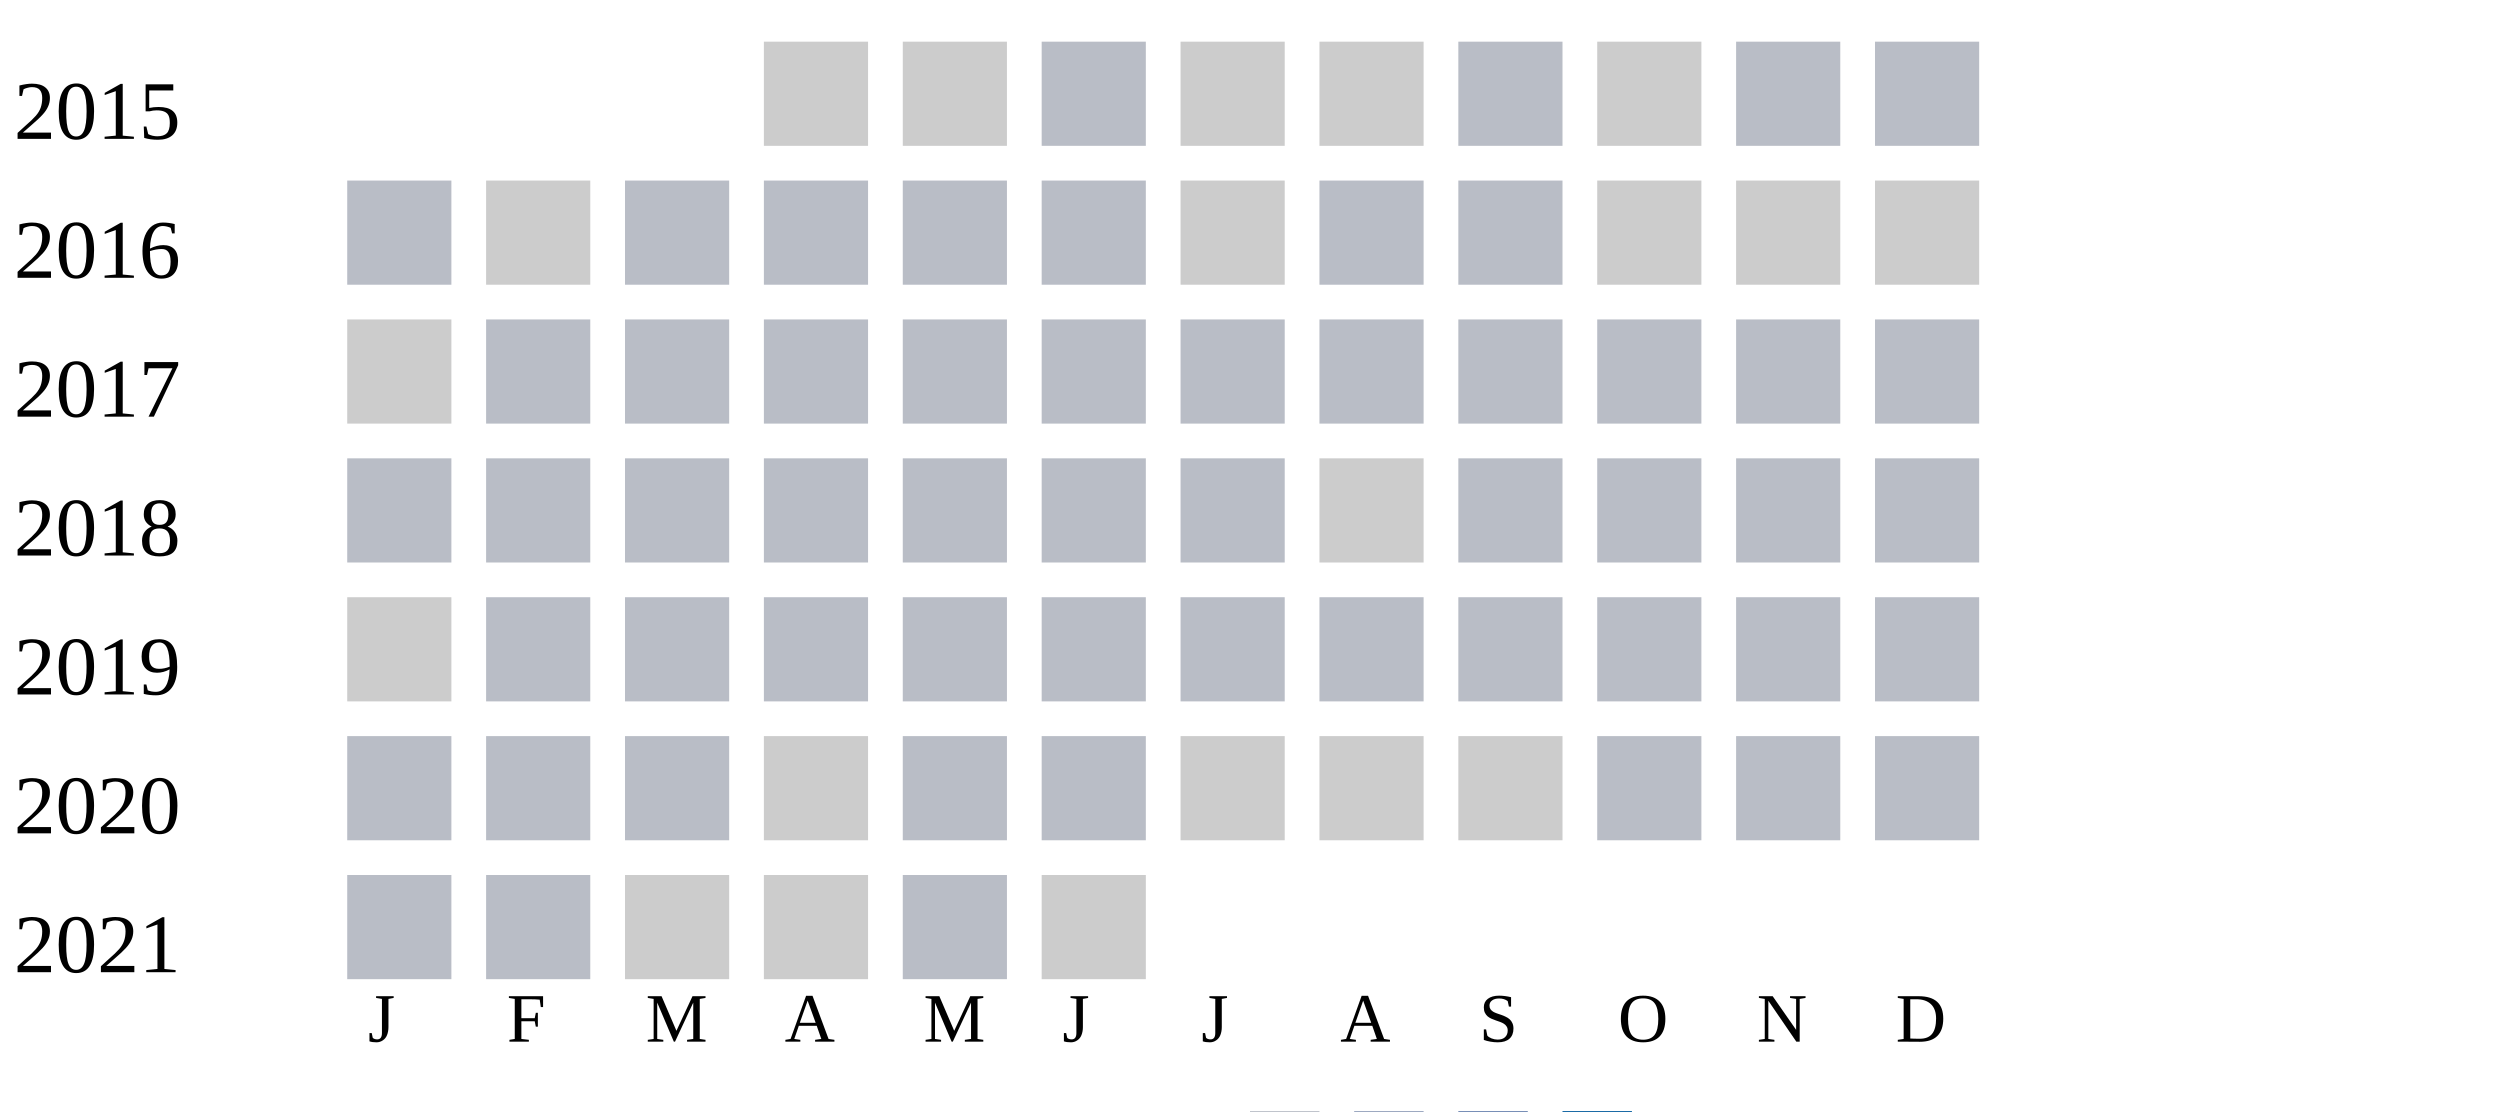
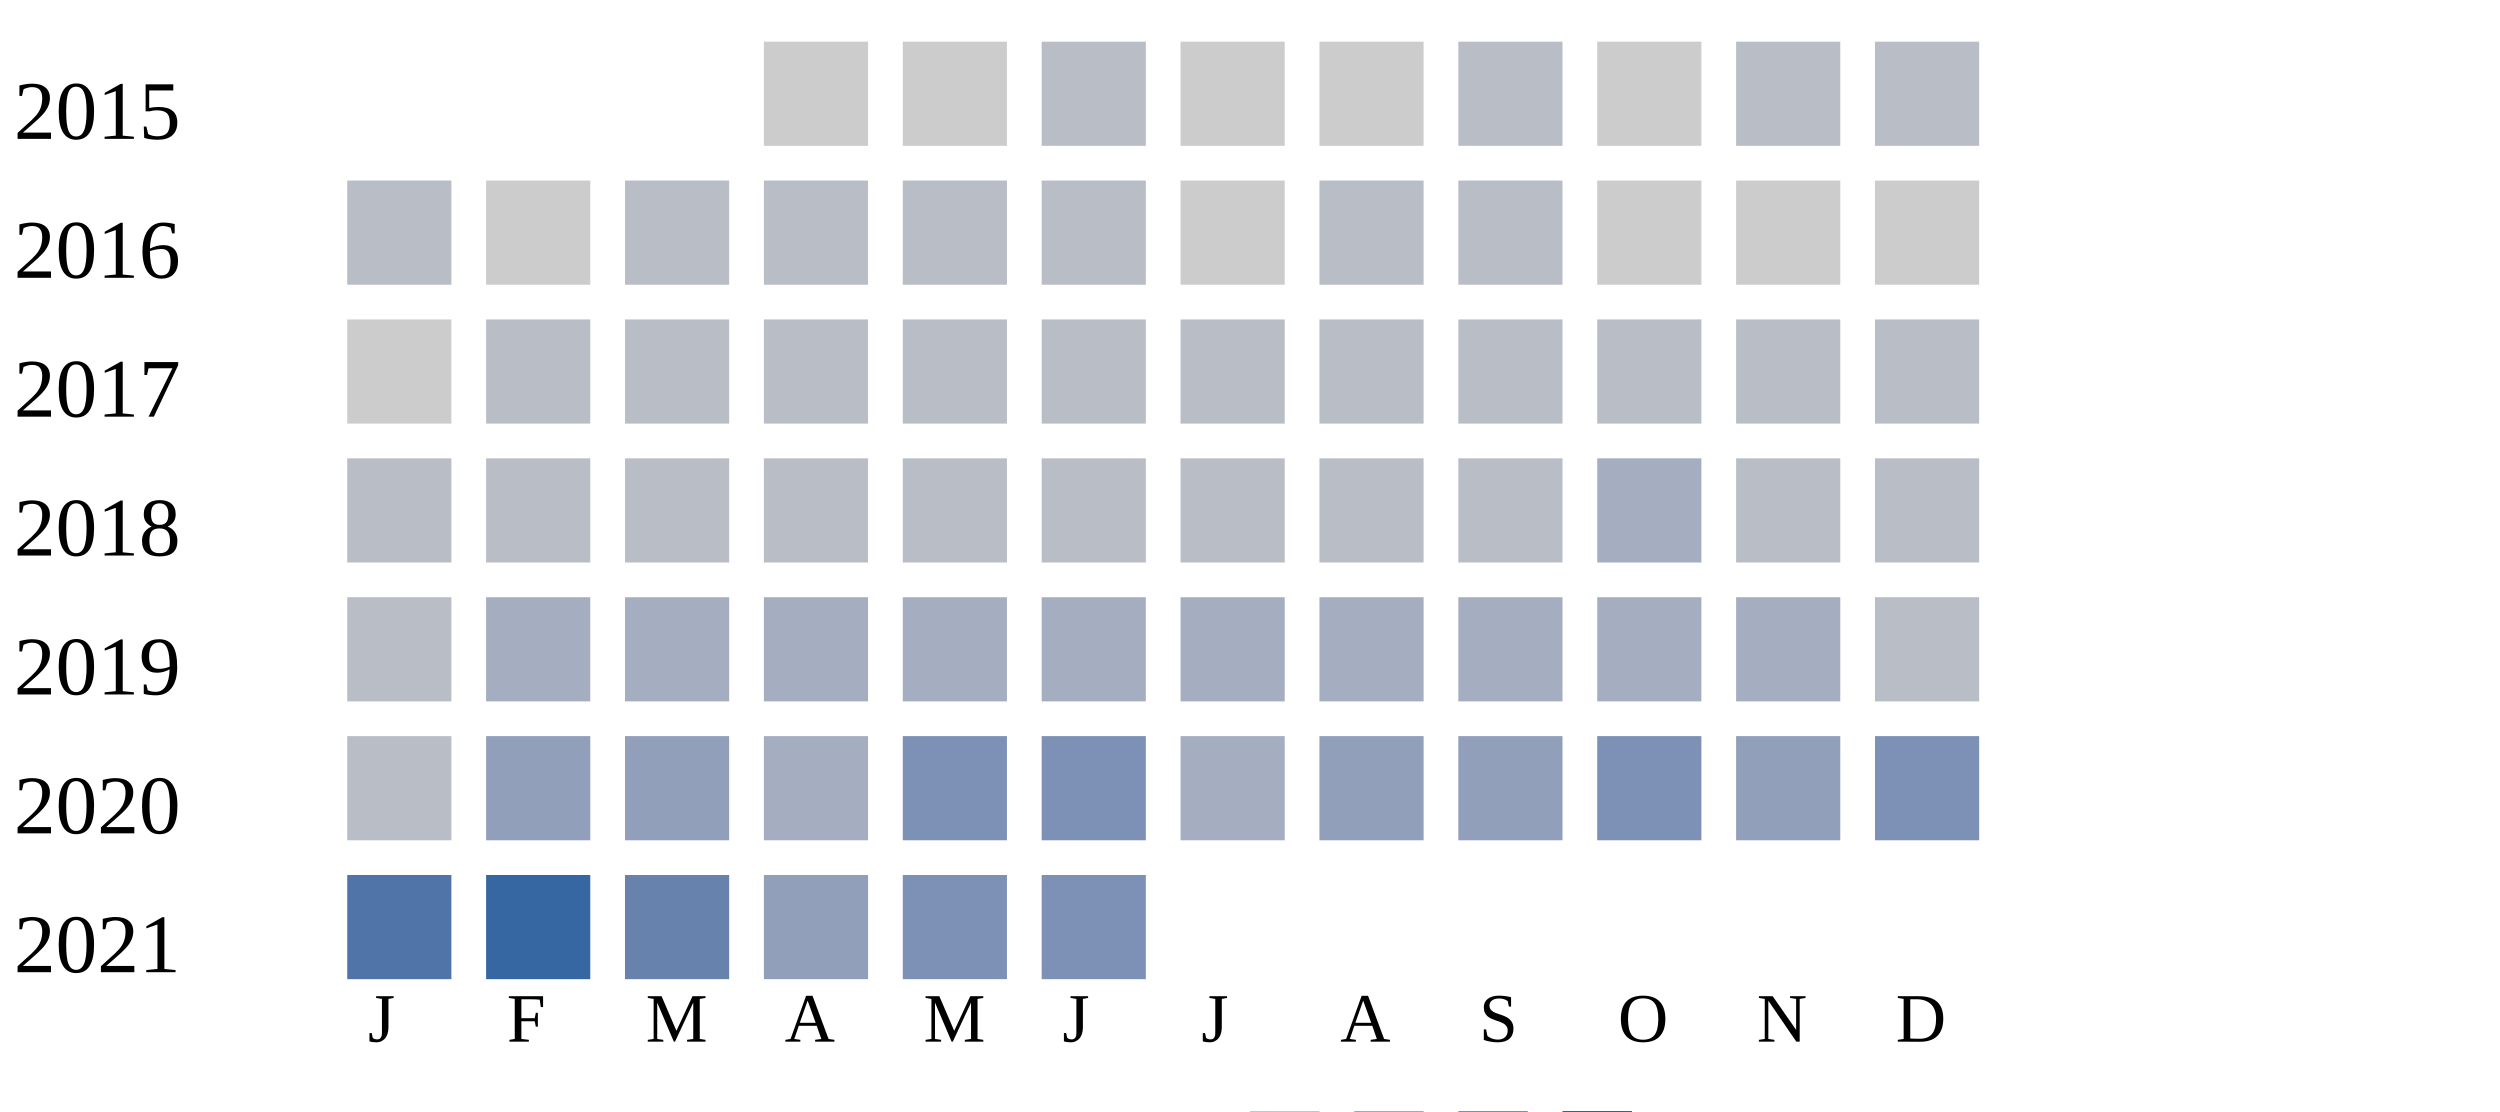
<svg xmlns="http://www.w3.org/2000/svg" width="360" height="160">
  <g transform="translate(0 0)">
    <text x="2" y="20">2015</text>
    <rect x="110" y="6" width="15" height="15" fill="#cccccc" />
    <rect x="130" y="6" width="15" height="15" fill="#cccccc" />
    <rect x="150" y="6" width="15" height="15" fill="#b9bdc6" />
    <rect x="170" y="6" width="15" height="15" fill="#cccccc" />
    <rect x="190" y="6" width="15" height="15" fill="#cccccc" />
    <rect x="210" y="6" width="15" height="15" fill="#b9bdc6" />
    <rect x="230" y="6" width="15" height="15" fill="#cccccc" />
    <rect x="250" y="6" width="15" height="15" fill="#b9bdc6" />
    <rect x="270" y="6" width="15" height="15" fill="#b9bdc6" />
  </g>
  <g transform="translate(0 20)">
    <text x="2" y="20">2016</text>
    <rect x="50" y="6" width="15" height="15" fill="#b9bdc6" />
    <rect x="70" y="6" width="15" height="15" fill="#cccccc" />
    <rect x="90" y="6" width="15" height="15" fill="#b9bdc6" />
    <rect x="110" y="6" width="15" height="15" fill="#b9bdc6" />
    <rect x="130" y="6" width="15" height="15" fill="#b9bdc6" />
    <rect x="150" y="6" width="15" height="15" fill="#b9bdc6" />
    <rect x="170" y="6" width="15" height="15" fill="#cccccc" />
    <rect x="190" y="6" width="15" height="15" fill="#b9bdc6" />
    <rect x="210" y="6" width="15" height="15" fill="#b9bdc6" />
    <rect x="230" y="6" width="15" height="15" fill="#cccccc" />
    <rect x="250" y="6" width="15" height="15" fill="#cccccc" />
    <rect x="270" y="6" width="15" height="15" fill="#cccccc" />
  </g>
  <g transform="translate(0 40)">
    <text x="2" y="20">2017</text>
    <rect x="50" y="6" width="15" height="15" fill="#cccccc" />
    <rect x="70" y="6" width="15" height="15" fill="#b9bdc6" />
    <rect x="90" y="6" width="15" height="15" fill="#b9bdc6" />
    <rect x="110" y="6" width="15" height="15" fill="#b9bdc6" />
    <rect x="130" y="6" width="15" height="15" fill="#b9bdc6" />
    <rect x="150" y="6" width="15" height="15" fill="#b9bdc6" />
    <rect x="170" y="6" width="15" height="15" fill="#b9bdc6" />
    <rect x="190" y="6" width="15" height="15" fill="#b9bdc6" />
    <rect x="210" y="6" width="15" height="15" fill="#b9bdc6" />
    <rect x="230" y="6" width="15" height="15" fill="#b9bdc6" />
    <rect x="250" y="6" width="15" height="15" fill="#b9bdc6" />
    <rect x="270" y="6" width="15" height="15" fill="#b9bdc6" />
  </g>
  <g transform="translate(0 60)">
    <text x="2" y="20">2018</text>
    <rect x="50" y="6" width="15" height="15" fill="#b9bdc6" />
    <rect x="70" y="6" width="15" height="15" fill="#b9bdc6" />
    <rect x="90" y="6" width="15" height="15" fill="#b9bdc6" />
    <rect x="110" y="6" width="15" height="15" fill="#b9bdc6" />
    <rect x="130" y="6" width="15" height="15" fill="#b9bdc6" />
    <rect x="150" y="6" width="15" height="15" fill="#b9bdc6" />
    <rect x="170" y="6" width="15" height="15" fill="#b9bdc6" />
-     <rect x="190" y="6" width="15" height="15" fill="#cccccc" />
+     <rect x="190" y="6" width="15" height="15" fill="#b9bdc6" />
    <rect x="210" y="6" width="15" height="15" fill="#b9bdc6" />
-     <rect x="230" y="6" width="15" height="15" fill="#b9bdc6" />
+     <rect x="230" y="6" width="15" height="15" fill="#a5aec0" />
    <rect x="250" y="6" width="15" height="15" fill="#b9bdc6" />
    <rect x="270" y="6" width="15" height="15" fill="#b9bdc6" />
  </g>
  <g transform="translate(0 80)">
    <text x="2" y="20">2019</text>
-     <rect x="50" y="6" width="15" height="15" fill="#cccccc" />
-     <rect x="70" y="6" width="15" height="15" fill="#b9bdc6" />
-     <rect x="90" y="6" width="15" height="15" fill="#b9bdc6" />
-     <rect x="110" y="6" width="15" height="15" fill="#b9bdc6" />
-     <rect x="130" y="6" width="15" height="15" fill="#b9bdc6" />
-     <rect x="150" y="6" width="15" height="15" fill="#b9bdc6" />
-     <rect x="170" y="6" width="15" height="15" fill="#b9bdc6" />
-     <rect x="190" y="6" width="15" height="15" fill="#b9bdc6" />
-     <rect x="210" y="6" width="15" height="15" fill="#b9bdc6" />
-     <rect x="230" y="6" width="15" height="15" fill="#b9bdc6" />
-     <rect x="250" y="6" width="15" height="15" fill="#b9bdc6" />
+     <rect x="50" y="6" width="15" height="15" fill="#b9bdc6" />
+     <rect x="70" y="6" width="15" height="15" fill="#a5aec0" />
+     <rect x="90" y="6" width="15" height="15" fill="#a5aec0" />
+     <rect x="110" y="6" width="15" height="15" fill="#a5aec0" />
+     <rect x="130" y="6" width="15" height="15" fill="#a5aec0" />
+     <rect x="150" y="6" width="15" height="15" fill="#a5aec0" />
+     <rect x="170" y="6" width="15" height="15" fill="#a5aec0" />
+     <rect x="190" y="6" width="15" height="15" fill="#a5aec0" />
+     <rect x="210" y="6" width="15" height="15" fill="#a5aec0" />
+     <rect x="230" y="6" width="15" height="15" fill="#a5aec0" />
+     <rect x="250" y="6" width="15" height="15" fill="#a5aec0" />
    <rect x="270" y="6" width="15" height="15" fill="#b9bdc6" />
  </g>
  <g transform="translate(0 100)">
    <text x="2" y="20">2020</text>
    <rect x="50" y="6" width="15" height="15" fill="#b9bdc6" />
-     <rect x="70" y="6" width="15" height="15" fill="#b9bdc6" />
-     <rect x="90" y="6" width="15" height="15" fill="#b9bdc6" />
-     <rect x="110" y="6" width="15" height="15" fill="#cccccc" />
-     <rect x="130" y="6" width="15" height="15" fill="#b9bdc6" />
-     <rect x="150" y="6" width="15" height="15" fill="#b9bdc6" />
-     <rect x="170" y="6" width="15" height="15" fill="#cccccc" />
-     <rect x="190" y="6" width="15" height="15" fill="#cccccc" />
-     <rect x="210" y="6" width="15" height="15" fill="#cccccc" />
-     <rect x="230" y="6" width="15" height="15" fill="#b9bdc6" />
-     <rect x="250" y="6" width="15" height="15" fill="#b9bdc6" />
-     <rect x="270" y="6" width="15" height="15" fill="#b9bdc6" />
+     <rect x="70" y="6" width="15" height="15" fill="#919fba" />
+     <rect x="90" y="6" width="15" height="15" fill="#919fba" />
+     <rect x="110" y="6" width="15" height="15" fill="#a5aec0" />
+     <rect x="130" y="6" width="15" height="15" fill="#7d90b5" />
+     <rect x="150" y="6" width="15" height="15" fill="#7d90b5" />
+     <rect x="170" y="6" width="15" height="15" fill="#a5aec0" />
+     <rect x="190" y="6" width="15" height="15" fill="#919fba" />
+     <rect x="210" y="6" width="15" height="15" fill="#919fba" />
+     <rect x="230" y="6" width="15" height="15" fill="#7d90b5" />
+     <rect x="250" y="6" width="15" height="15" fill="#919fba" />
+     <rect x="270" y="6" width="15" height="15" fill="#7d90b5" />
  </g>
  <g transform="translate(0 120)">
    <text x="2" y="20">2021</text>
-     <rect x="50" y="6" width="15" height="15" fill="#b9bdc6" />
-     <rect x="70" y="6" width="15" height="15" fill="#b9bdc6" />
-     <rect x="90" y="6" width="15" height="15" fill="#cccccc" />
-     <rect x="110" y="6" width="15" height="15" fill="#cccccc" />
-     <rect x="130" y="6" width="15" height="15" fill="#b9bdc6" />
-     <rect x="150" y="6" width="15" height="15" fill="#cccccc" />
+     <rect x="50" y="6" width="15" height="15" fill="#5174a8" />
+     <rect x="70" y="6" width="15" height="15" fill="#3667a2" />
+     <rect x="90" y="6" width="15" height="15" fill="#6882ae" />
+     <rect x="110" y="6" width="15" height="15" fill="#919fba" />
+     <rect x="130" y="6" width="15" height="15" fill="#7d90b5" />
+     <rect x="150" y="6" width="15" height="15" fill="#7d90b5" />
  </g>
  <text style="font-size: 10px; text-align: center" x="53" y="150">J</text>
  <text style="font-size: 10px; text-align: center" x="73" y="150">F</text>
  <text style="font-size: 10px; text-align: center" x="93" y="150">M</text>
  <text style="font-size: 10px; text-align: center" x="113" y="150">A</text>
  <text style="font-size: 10px; text-align: center" x="133" y="150">M</text>
  <text style="font-size: 10px; text-align: center" x="153" y="150">J</text>
  <text style="font-size: 10px; text-align: center" x="173" y="150">J</text>
  <text style="font-size: 10px; text-align: center" x="193" y="150">A</text>
  <text style="font-size: 10px; text-align: center" x="213" y="150">S</text>
  <text style="font-size: 10px; text-align: center" x="233" y="150">O</text>
  <text style="font-size: 10px; text-align: center" x="253" y="150">N</text>
  <text style="font-size: 10px; text-align: center" x="273" y="150">D</text>
  <text style="font-size: 10px;" x="155" y="169">Less</text>
  <rect fill="#b9bdc6" width="10" height="10" x="180" y="160" />
  <rect fill="#919fba" width="10" height="10" x="195" y="160" />
  <rect fill="#6882ae" width="10" height="10" x="210" y="160" />
  <rect fill="#005a9c" width="10" height="10" x="225" y="160" />
  <text x="240" y="169" style="font-size: 10px;">More</text>
</svg>
